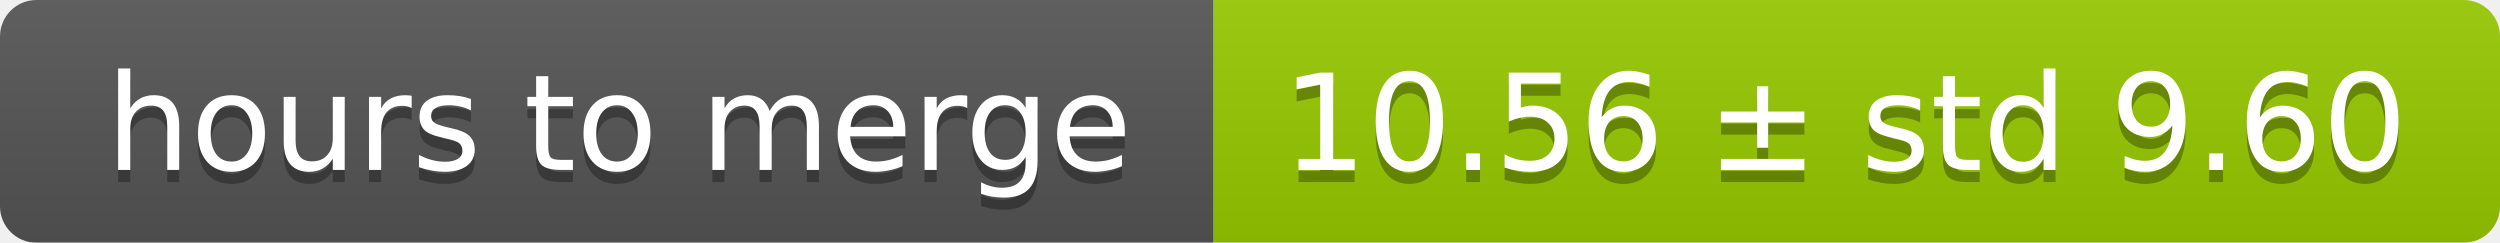
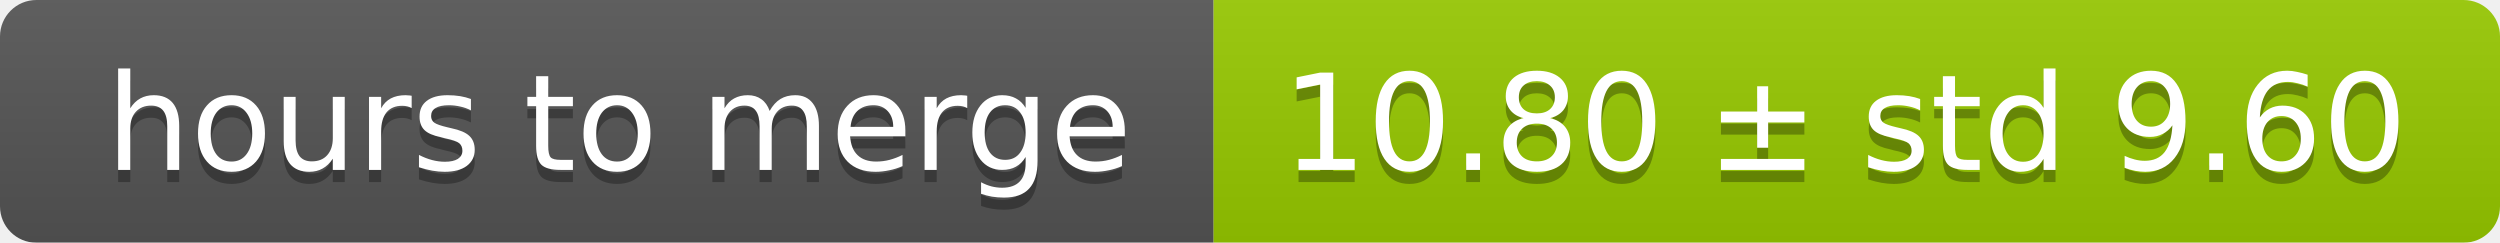
<svg xmlns="http://www.w3.org/2000/svg" width="206" height="20">
  <linearGradient id="smooth" x2="0" y2="100%">
    <stop offset="0" stop-color="#bbb" stop-opacity=".1" />
    <stop offset="1" stop-opacity=".1" />
  </linearGradient>
  <mask id="round">
    <rect width="206" height="20" rx="3" fill="#fff" />
  </mask>
  <g mask="url(#round)">
    <rect width="100" height="20" fill="#555" />
    <rect x="100" width="106" height="20" fill="#97ca00" />
    <rect width="206" height="20" fill="url(#smooth)" />
  </g>
  <g fill="#fff" text-anchor="middle" font-family="DejaVu Sans,Verdana,Geneva,sans-serif" font-size="11">
    <text x="51" y="15" fill="#010101" fill-opacity=".3">hours to merge</text>
    <text x="51" y="14">hours to merge</text>
-     <text x="152" y="15" fill="#010101" fill-opacity=".3">10.56 ± std 9.60</text>
-     <text x="152" y="14">10.56 ± std 9.60</text>
+     <text x="152" y="15" fill="#010101" fill-opacity=".3">10.80 ± std 9.60</text>
+     <text x="152" y="14">10.80 ± std 9.60</text>
  </g>
</svg>
